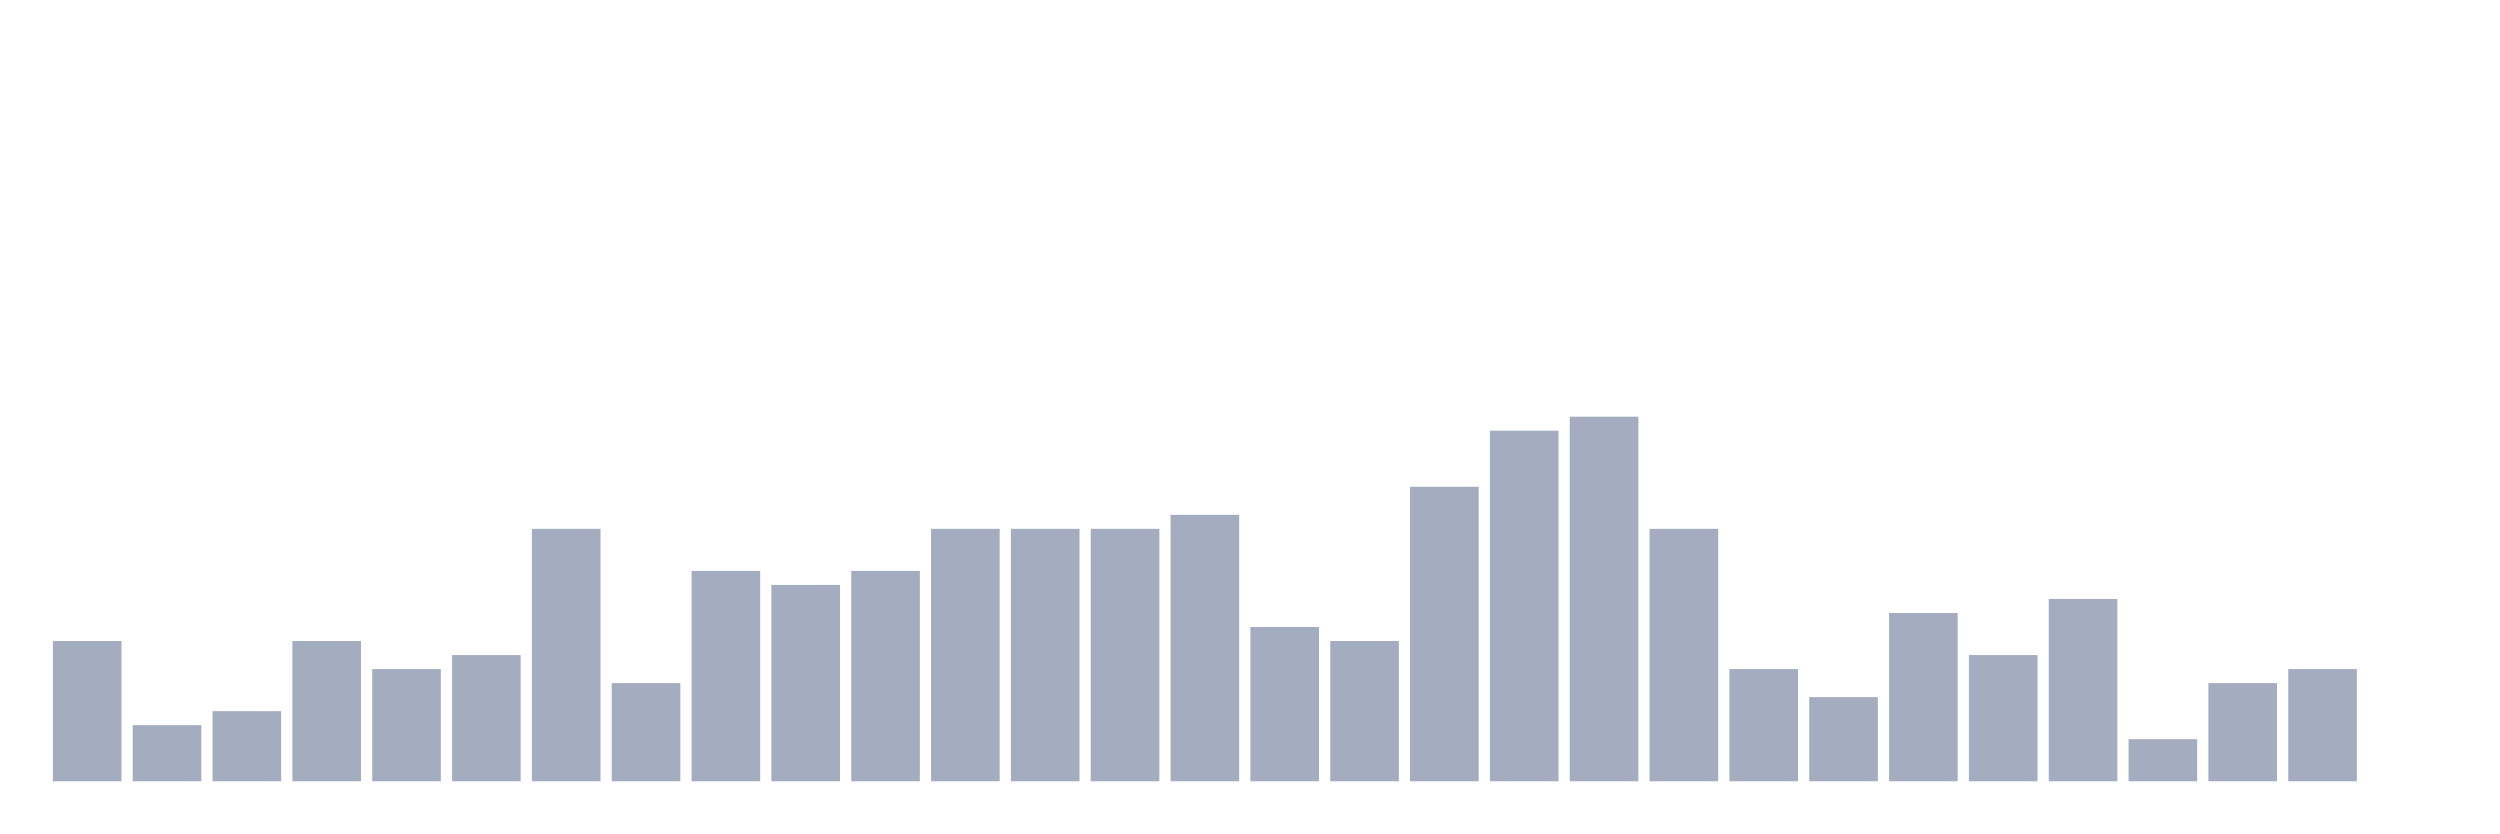
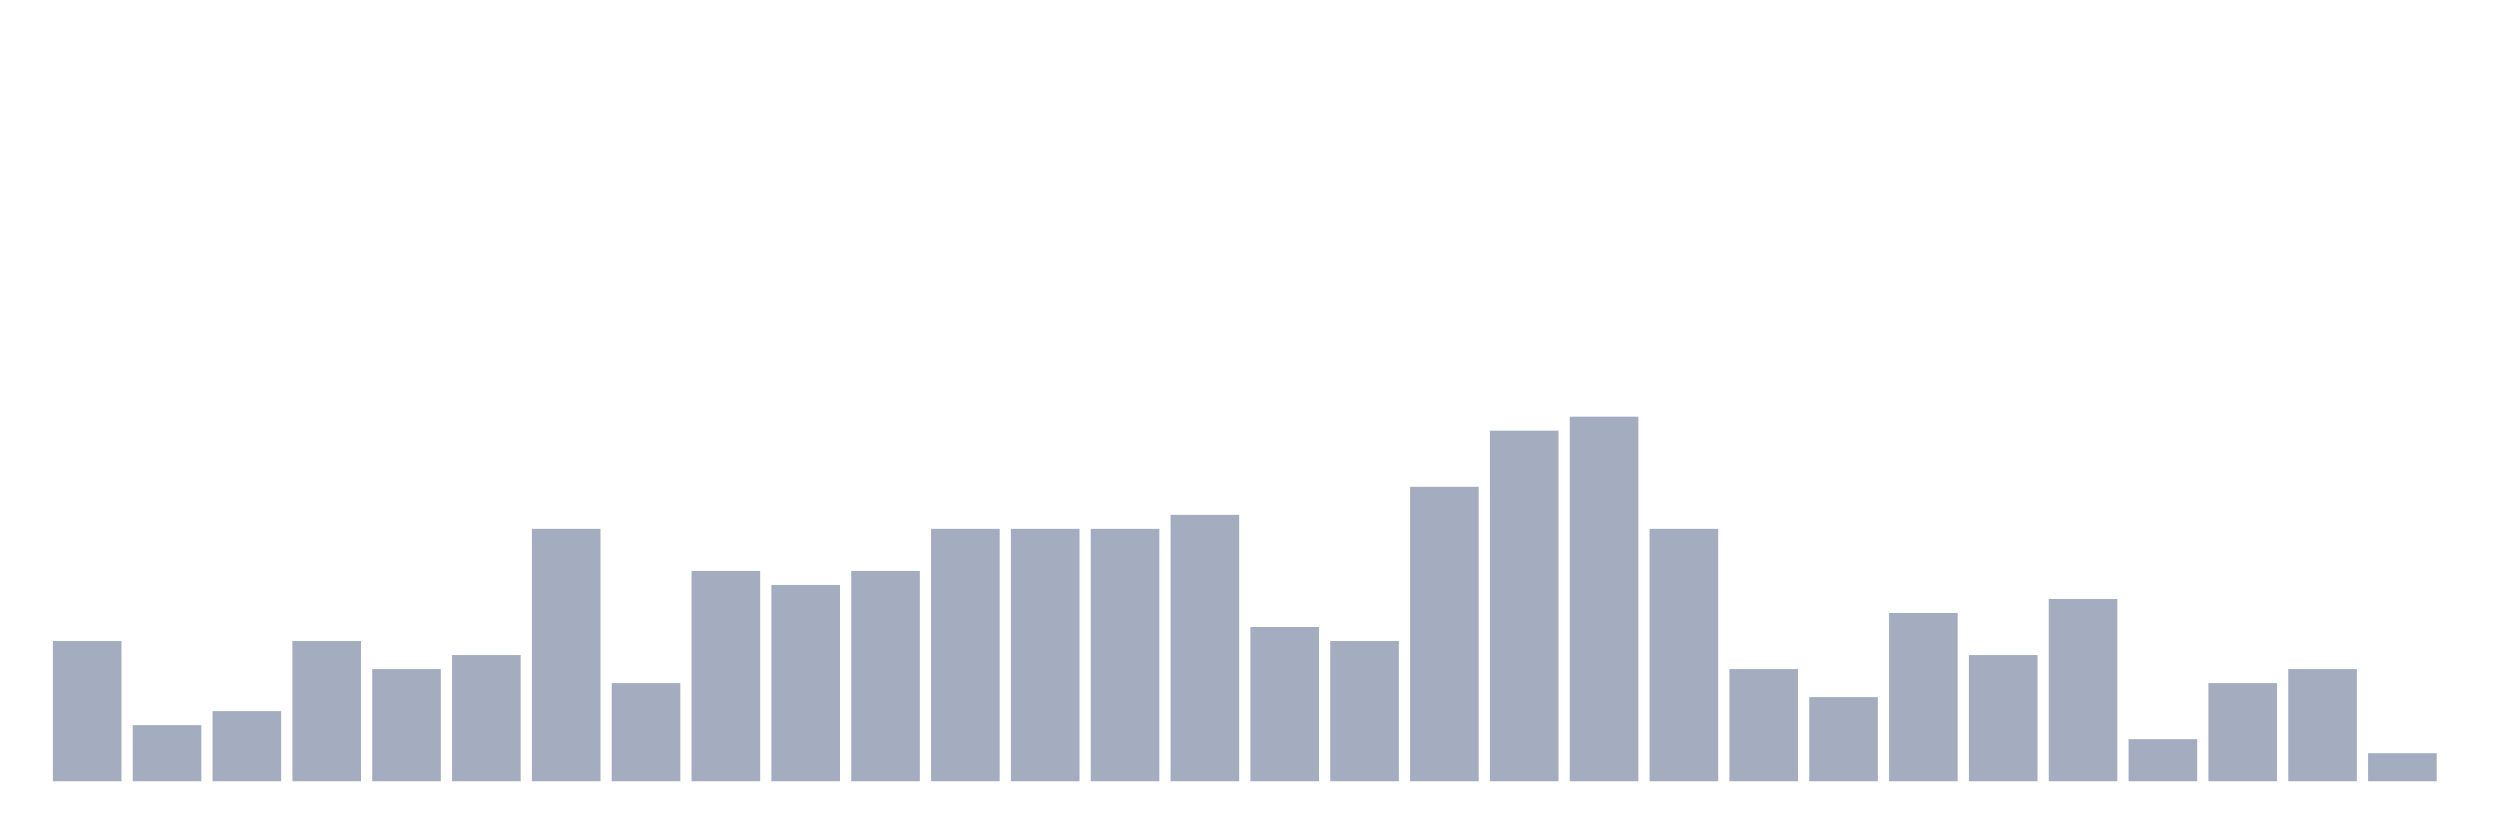
<svg xmlns="http://www.w3.org/2000/svg" viewBox="0 0 480 160">
  <g transform="translate(10,10)">
    <rect class="bar" x="0.153" width="13.175" y="113.077" height="26.923" fill="rgb(164,173,192)" />
    <rect class="bar" x="15.482" width="13.175" y="129.231" height="10.769" fill="rgb(164,173,192)" />
    <rect class="bar" x="30.81" width="13.175" y="126.538" height="13.462" fill="rgb(164,173,192)" />
    <rect class="bar" x="46.138" width="13.175" y="113.077" height="26.923" fill="rgb(164,173,192)" />
    <rect class="bar" x="61.466" width="13.175" y="118.462" height="21.538" fill="rgb(164,173,192)" />
    <rect class="bar" x="76.794" width="13.175" y="115.769" height="24.231" fill="rgb(164,173,192)" />
    <rect class="bar" x="92.123" width="13.175" y="91.538" height="48.462" fill="rgb(164,173,192)" />
    <rect class="bar" x="107.451" width="13.175" y="121.154" height="18.846" fill="rgb(164,173,192)" />
    <rect class="bar" x="122.779" width="13.175" y="99.615" height="40.385" fill="rgb(164,173,192)" />
    <rect class="bar" x="138.107" width="13.175" y="102.308" height="37.692" fill="rgb(164,173,192)" />
    <rect class="bar" x="153.436" width="13.175" y="99.615" height="40.385" fill="rgb(164,173,192)" />
    <rect class="bar" x="168.764" width="13.175" y="91.538" height="48.462" fill="rgb(164,173,192)" />
    <rect class="bar" x="184.092" width="13.175" y="91.538" height="48.462" fill="rgb(164,173,192)" />
    <rect class="bar" x="199.42" width="13.175" y="91.538" height="48.462" fill="rgb(164,173,192)" />
    <rect class="bar" x="214.748" width="13.175" y="88.846" height="51.154" fill="rgb(164,173,192)" />
    <rect class="bar" x="230.077" width="13.175" y="110.385" height="29.615" fill="rgb(164,173,192)" />
    <rect class="bar" x="245.405" width="13.175" y="113.077" height="26.923" fill="rgb(164,173,192)" />
    <rect class="bar" x="260.733" width="13.175" y="83.462" height="56.538" fill="rgb(164,173,192)" />
    <rect class="bar" x="276.061" width="13.175" y="72.692" height="67.308" fill="rgb(164,173,192)" />
    <rect class="bar" x="291.39" width="13.175" y="70" height="70" fill="rgb(164,173,192)" />
    <rect class="bar" x="306.718" width="13.175" y="91.538" height="48.462" fill="rgb(164,173,192)" />
    <rect class="bar" x="322.046" width="13.175" y="118.462" height="21.538" fill="rgb(164,173,192)" />
    <rect class="bar" x="337.374" width="13.175" y="123.846" height="16.154" fill="rgb(164,173,192)" />
    <rect class="bar" x="352.702" width="13.175" y="107.692" height="32.308" fill="rgb(164,173,192)" />
    <rect class="bar" x="368.031" width="13.175" y="115.769" height="24.231" fill="rgb(164,173,192)" />
    <rect class="bar" x="383.359" width="13.175" y="105" height="35" fill="rgb(164,173,192)" />
    <rect class="bar" x="398.687" width="13.175" y="131.923" height="8.077" fill="rgb(164,173,192)" />
    <rect class="bar" x="414.015" width="13.175" y="121.154" height="18.846" fill="rgb(164,173,192)" />
    <rect class="bar" x="429.344" width="13.175" y="118.462" height="21.538" fill="rgb(164,173,192)" />
-     <rect class="bar" x="444.672" width="13.175" y="140" height="0" fill="rgb(164,173,192)" />
+     <rect class="bar" x="444.672" width="13.175" y="134.615" height="5.385" fill="rgb(164,173,192)" />
  </g>
</svg>
